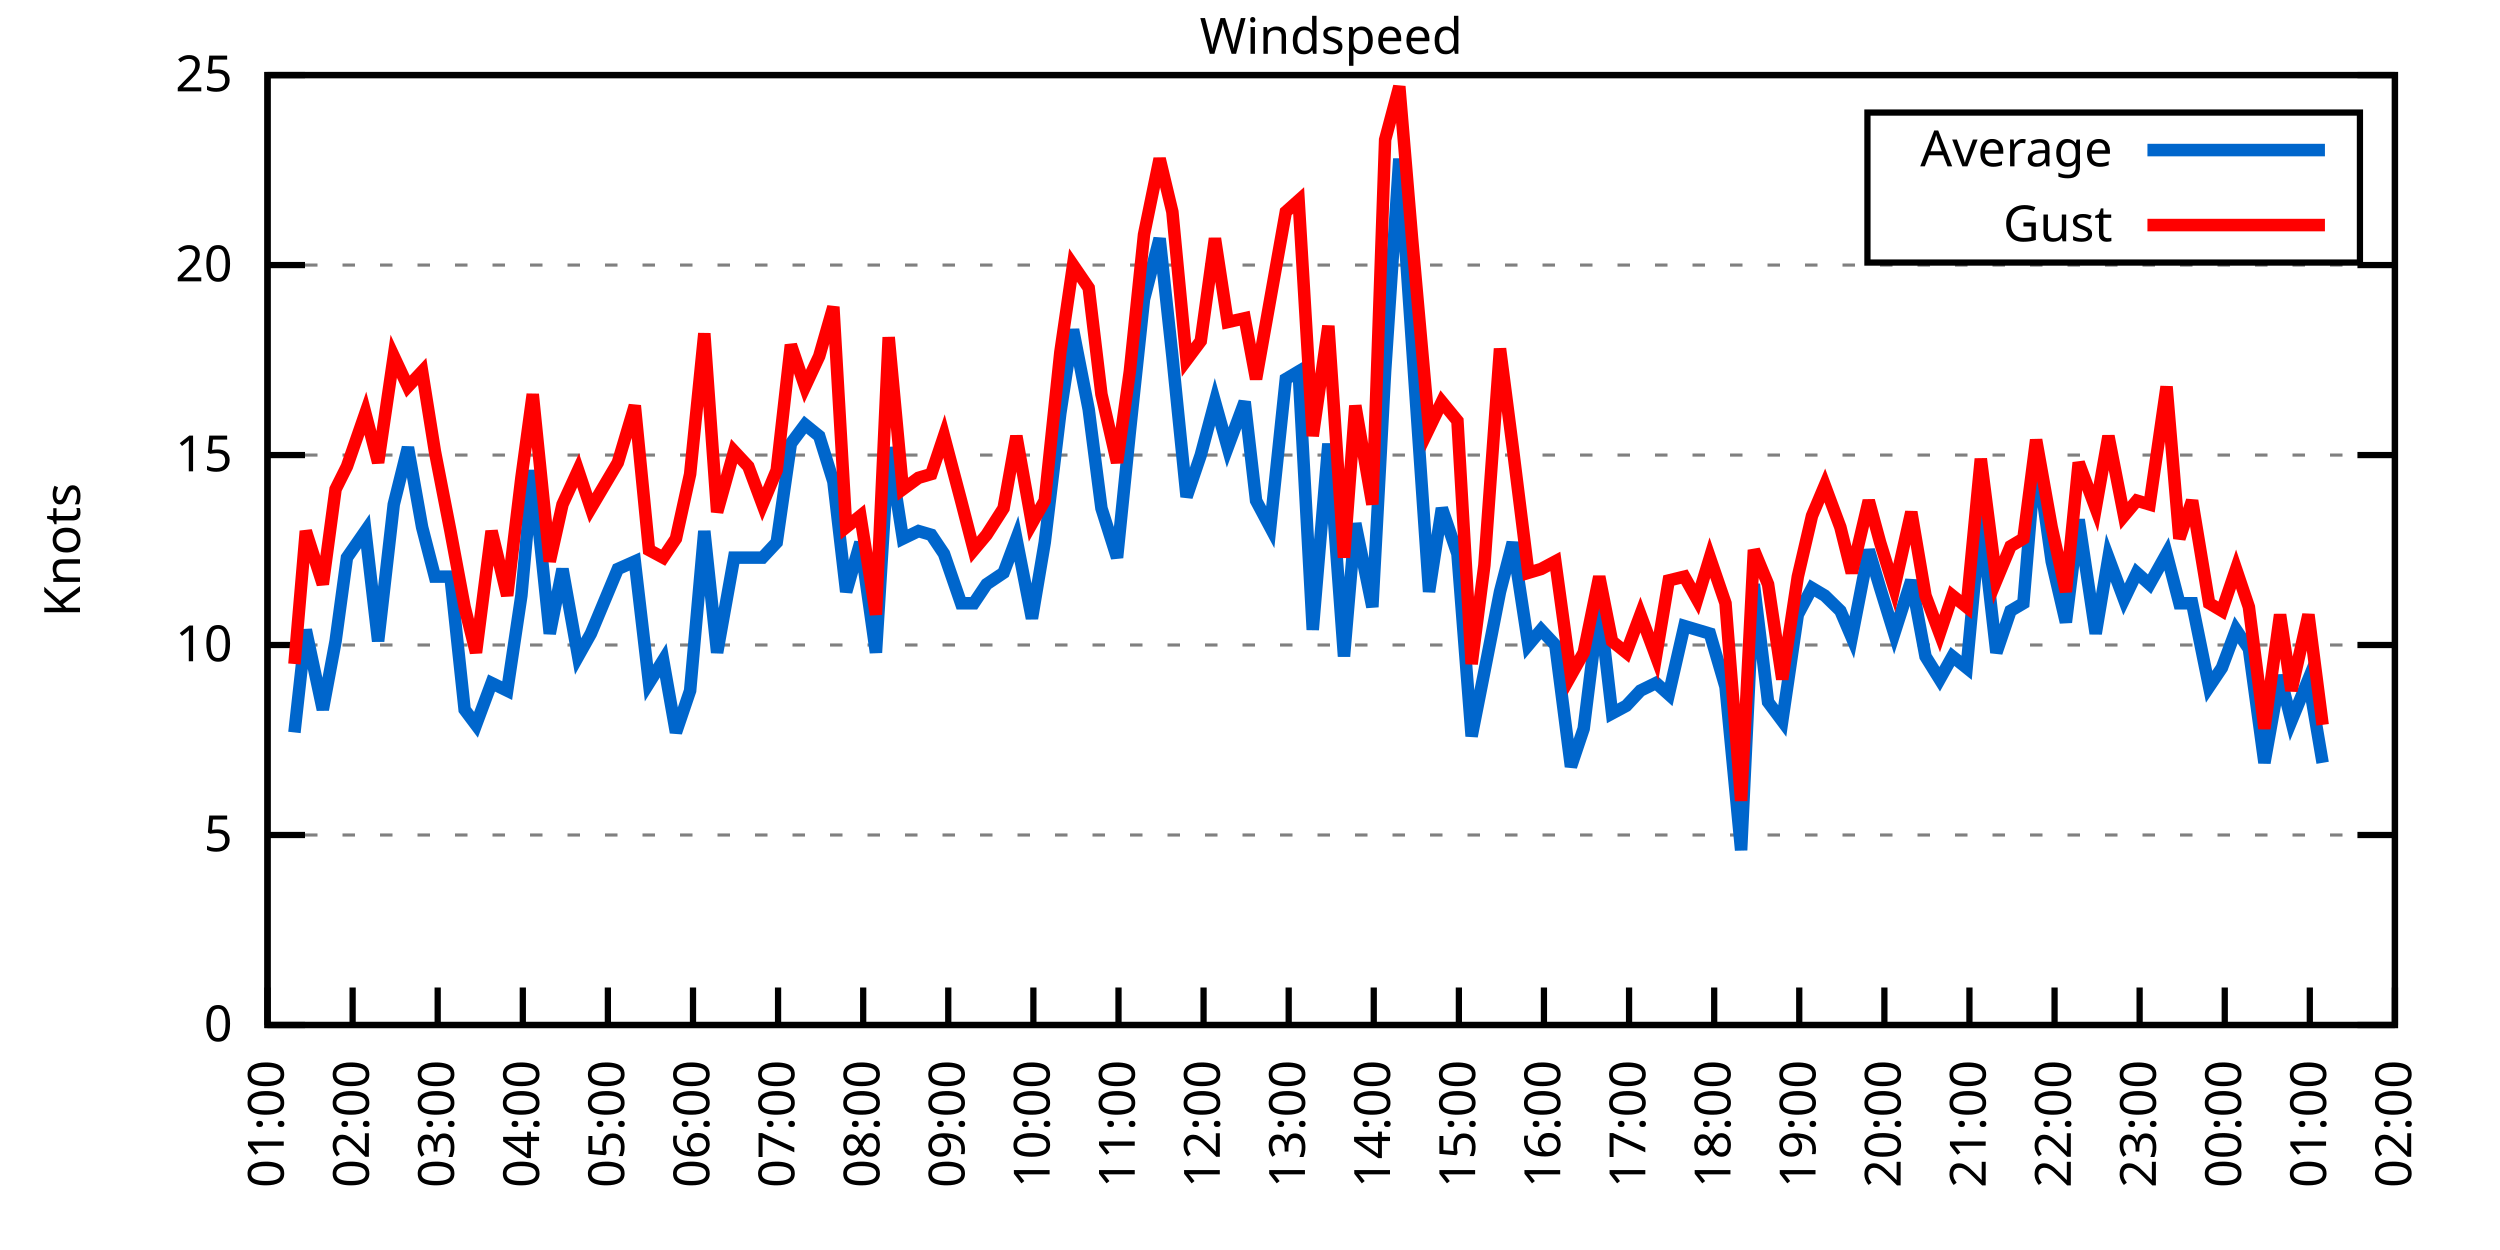
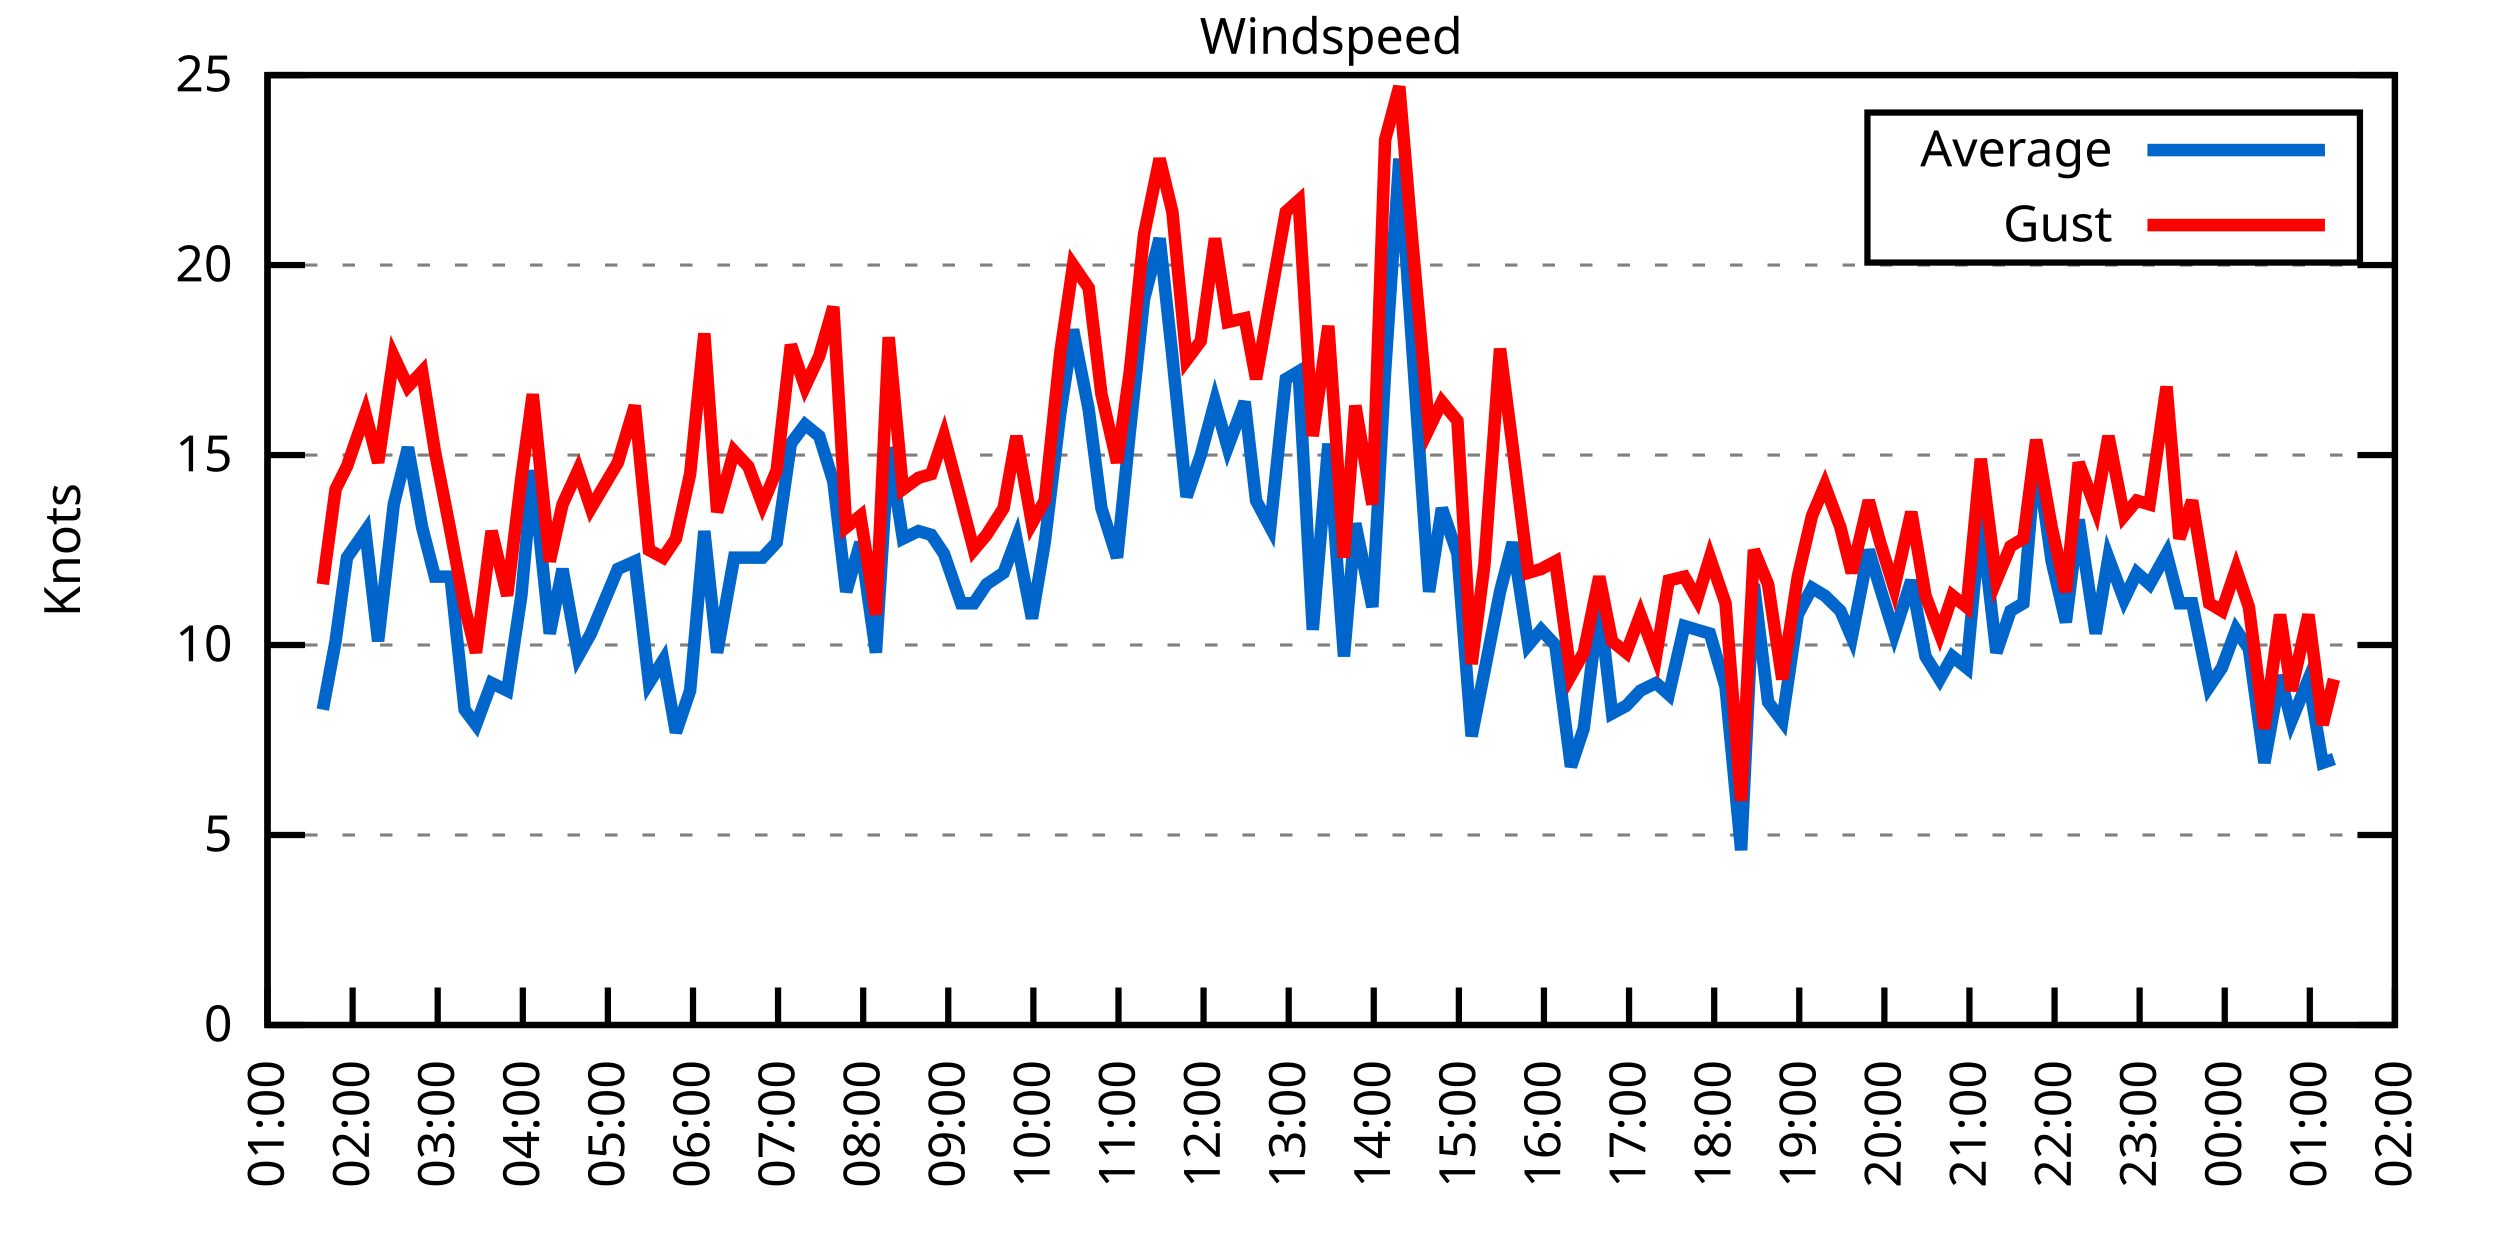
<svg xmlns="http://www.w3.org/2000/svg" xmlns:xlink="http://www.w3.org/1999/xlink" width="400" height="200" viewBox="0 0 400 200">
  <g id="gnuplot_canvas">
    <rect x="0" y="0" width="400" height="200" fill="none" />
    <defs>
      <circle id="gpDot" r="0.5" stroke-width="0.5" stroke="currentColor" />
      <path id="gpPt0" stroke-width="0.333" stroke="currentColor" d="M-1,0 h2 M0,-1 v2" />
      <path id="gpPt1" stroke-width="0.333" stroke="currentColor" d="M-1,-1 L1,1 M1,-1 L-1,1" />
      <path id="gpPt2" stroke-width="0.333" stroke="currentColor" d="M-1,0 L1,0 M0,-1 L0,1 M-1,-1 L1,1 M-1,1 L1,-1" />
      <rect id="gpPt3" stroke-width="0.333" stroke="currentColor" x="-1" y="-1" width="2" height="2" />
      <rect id="gpPt4" stroke-width="0.333" stroke="currentColor" fill="currentColor" x="-1" y="-1" width="2" height="2" />
      <circle id="gpPt5" stroke-width="0.333" stroke="currentColor" cx="0" cy="0" r="1" />
      <use xlink:href="#gpPt5" id="gpPt6" fill="currentColor" stroke="none" />
      <path id="gpPt7" stroke-width="0.333" stroke="currentColor" d="M0,-1.33 L-1.33,0.67 L1.33,0.67 z" />
      <use xlink:href="#gpPt7" id="gpPt8" fill="currentColor" stroke="none" />
      <use xlink:href="#gpPt7" id="gpPt9" stroke="currentColor" transform="rotate(180)" />
      <use xlink:href="#gpPt9" id="gpPt10" fill="currentColor" stroke="none" />
      <use xlink:href="#gpPt3" id="gpPt11" stroke="currentColor" transform="rotate(45)" />
      <use xlink:href="#gpPt11" id="gpPt12" fill="currentColor" stroke="none" />
      <path id="gpPt13" stroke-width="0.333" stroke="currentColor" d="M0,1.330 L1.265,0.411 L0.782,-1.067 L-0.782,-1.076 L-1.265,0.411 z" />
      <use xlink:href="#gpPt13" id="gpPt14" fill="currentColor" stroke="none" />
      <filter id="textbox" filterUnits="objectBoundingBox" x="0" y="0" height="1" width="1">
        <feFlood flood-color="white" flood-opacity="1" result="bgnd" />
        <feComposite in="SourceGraphic" in2="bgnd" operator="atop" />
      </filter>
      <filter id="greybox" filterUnits="objectBoundingBox" x="0" y="0" height="1" width="1">
        <feFlood flood-color="lightgrey" flood-opacity="1" result="grey" />
        <feComposite in="SourceGraphic" in2="grey" operator="atop" />
      </filter>
    </defs>
    <g fill="none" color="white" stroke="currentColor" stroke-width="1.00" stroke-linecap="butt" stroke-linejoin="miter">
</g>
    <g fill="none" color="black" stroke="currentColor" stroke-width="1.00" stroke-linecap="butt" stroke-linejoin="miter">
      <g stroke="none" shape-rendering="crispEdges">
        <polygon fill="rgb(255, 255, 255)" points="42.80,164.00 383.18,164.00 383.18,12.02 42.80,12.02 " />
      </g>
    </g>
    <g fill="none" color="black" stroke="currentColor" stroke-width="1.00" stroke-linecap="butt" stroke-linejoin="miter">
</g>
    <g fill="none" color="black" stroke="black" stroke-width="0.50" stroke-linecap="butt" stroke-linejoin="miter">
</g>
    <g fill="none" color="gray" stroke="currentColor" stroke-width="0.50" stroke-linecap="butt" stroke-linejoin="miter">
      <path stroke="gray" stroke-dasharray="2,4" class="gridline" d="M42.80,164.00 L383.19,164.00  " />
    </g>
    <g fill="none" color="gray" stroke="gray" stroke-width="1.00" stroke-linecap="butt" stroke-linejoin="miter">
</g>
    <g fill="none" color="black" stroke="currentColor" stroke-width="1.00" stroke-linecap="butt" stroke-linejoin="miter">
      <path stroke="black" d="M42.80,164.00 L48.80,164.00 M383.19,164.00 L377.19,164.00  " />
      <g transform="translate(37.20,166.60)" stroke="none" fill="black" font-family="Sans" font-size="8.00" text-anchor="end">
        <text>
          <tspan font-family="Sans"> 0</tspan>
        </text>
      </g>
    </g>
    <g fill="none" color="black" stroke="currentColor" stroke-width="1.00" stroke-linecap="butt" stroke-linejoin="miter">
</g>
    <g fill="none" color="black" stroke="black" stroke-width="0.50" stroke-linecap="butt" stroke-linejoin="miter">
</g>
    <g fill="none" color="gray" stroke="currentColor" stroke-width="0.50" stroke-linecap="butt" stroke-linejoin="miter">
      <path stroke="gray" stroke-dasharray="2,4" class="gridline" d="M42.80,133.60 L383.19,133.60  " />
    </g>
    <g fill="none" color="gray" stroke="gray" stroke-width="1.00" stroke-linecap="butt" stroke-linejoin="miter">
</g>
    <g fill="none" color="black" stroke="currentColor" stroke-width="1.00" stroke-linecap="butt" stroke-linejoin="miter">
      <path stroke="black" d="M42.80,133.60 L48.80,133.60 M383.19,133.60 L377.19,133.60  " />
      <g transform="translate(37.20,136.20)" stroke="none" fill="black" font-family="Sans" font-size="8.00" text-anchor="end">
        <text>
          <tspan font-family="Sans"> 5</tspan>
        </text>
      </g>
    </g>
    <g fill="none" color="black" stroke="currentColor" stroke-width="1.00" stroke-linecap="butt" stroke-linejoin="miter">
</g>
    <g fill="none" color="black" stroke="black" stroke-width="0.50" stroke-linecap="butt" stroke-linejoin="miter">
</g>
    <g fill="none" color="gray" stroke="currentColor" stroke-width="0.50" stroke-linecap="butt" stroke-linejoin="miter">
      <path stroke="gray" stroke-dasharray="2,4" class="gridline" d="M42.80,103.20 L383.19,103.20  " />
    </g>
    <g fill="none" color="gray" stroke="gray" stroke-width="1.00" stroke-linecap="butt" stroke-linejoin="miter">
</g>
    <g fill="none" color="black" stroke="currentColor" stroke-width="1.00" stroke-linecap="butt" stroke-linejoin="miter">
      <path stroke="black" d="M42.80,103.20 L48.80,103.20 M383.19,103.20 L377.19,103.20  " />
      <g transform="translate(37.20,105.80)" stroke="none" fill="black" font-family="Sans" font-size="8.00" text-anchor="end">
        <text>
          <tspan font-family="Sans"> 10</tspan>
        </text>
      </g>
    </g>
    <g fill="none" color="black" stroke="currentColor" stroke-width="1.00" stroke-linecap="butt" stroke-linejoin="miter">
</g>
    <g fill="none" color="black" stroke="black" stroke-width="0.50" stroke-linecap="butt" stroke-linejoin="miter">
</g>
    <g fill="none" color="gray" stroke="currentColor" stroke-width="0.50" stroke-linecap="butt" stroke-linejoin="miter">
      <path stroke="gray" stroke-dasharray="2,4" class="gridline" d="M42.80,72.81 L383.19,72.81  " />
    </g>
    <g fill="none" color="gray" stroke="gray" stroke-width="1.00" stroke-linecap="butt" stroke-linejoin="miter">
</g>
    <g fill="none" color="black" stroke="currentColor" stroke-width="1.00" stroke-linecap="butt" stroke-linejoin="miter">
      <path stroke="black" d="M42.80,72.81 L48.80,72.81 M383.19,72.81 L377.19,72.81  " />
      <g transform="translate(37.20,75.41)" stroke="none" fill="black" font-family="Sans" font-size="8.00" text-anchor="end">
        <text>
          <tspan font-family="Sans"> 15</tspan>
        </text>
      </g>
    </g>
    <g fill="none" color="black" stroke="currentColor" stroke-width="1.00" stroke-linecap="butt" stroke-linejoin="miter">
</g>
    <g fill="none" color="black" stroke="black" stroke-width="0.50" stroke-linecap="butt" stroke-linejoin="miter">
</g>
    <g fill="none" color="gray" stroke="currentColor" stroke-width="0.50" stroke-linecap="butt" stroke-linejoin="miter">
      <path stroke="gray" stroke-dasharray="2,4" class="gridline" d="M42.80,42.41 L383.19,42.41  " />
    </g>
    <g fill="none" color="gray" stroke="gray" stroke-width="1.00" stroke-linecap="butt" stroke-linejoin="miter">
</g>
    <g fill="none" color="black" stroke="currentColor" stroke-width="1.00" stroke-linecap="butt" stroke-linejoin="miter">
      <path stroke="black" d="M42.80,42.41 L48.80,42.41 M383.19,42.41 L377.19,42.41  " />
      <g transform="translate(37.20,45.01)" stroke="none" fill="black" font-family="Sans" font-size="8.00" text-anchor="end">
        <text>
          <tspan font-family="Sans"> 20</tspan>
        </text>
      </g>
    </g>
    <g fill="none" color="black" stroke="currentColor" stroke-width="1.00" stroke-linecap="butt" stroke-linejoin="miter">
</g>
    <g fill="none" color="black" stroke="black" stroke-width="0.50" stroke-linecap="butt" stroke-linejoin="miter">
</g>
    <g fill="none" color="gray" stroke="currentColor" stroke-width="0.50" stroke-linecap="butt" stroke-linejoin="miter">
      <path stroke="gray" stroke-dasharray="2,4" class="gridline" d="M42.80,12.01 L383.19,12.01  " />
    </g>
    <g fill="none" color="gray" stroke="gray" stroke-width="1.00" stroke-linecap="butt" stroke-linejoin="miter">
</g>
    <g fill="none" color="black" stroke="currentColor" stroke-width="1.00" stroke-linecap="butt" stroke-linejoin="miter">
      <path stroke="black" d="M42.80,12.01 L48.80,12.01 M383.19,12.01 L377.19,12.01  " />
      <g transform="translate(37.20,14.61)" stroke="none" fill="black" font-family="Sans" font-size="8.00" text-anchor="end">
        <text>
          <tspan font-family="Sans"> 25</tspan>
        </text>
      </g>
    </g>
    <g fill="none" color="black" stroke="currentColor" stroke-width="1.00" stroke-linecap="butt" stroke-linejoin="miter">
      <path stroke="black" d="M42.80,164.00 L42.80,158.00  " />
      <g transform="translate(45.40,169.60) rotate(270.00)" stroke="none" fill="black" font-family="Sans" font-size="8.00" text-anchor="end">
        <text>
          <tspan font-family="Sans">01:00</tspan>
        </text>
      </g>
    </g>
    <g fill="none" color="black" stroke="currentColor" stroke-width="1.00" stroke-linecap="butt" stroke-linejoin="miter">
      <path stroke="black" d="M56.42,164.00 L56.42,158.00  " />
      <g transform="translate(59.02,169.60) rotate(270.00)" stroke="none" fill="black" font-family="Sans" font-size="8.00" text-anchor="end">
        <text>
          <tspan font-family="Sans">02:00</tspan>
        </text>
      </g>
    </g>
    <g fill="none" color="black" stroke="currentColor" stroke-width="1.00" stroke-linecap="butt" stroke-linejoin="miter">
      <path stroke="black" d="M70.03,164.00 L70.03,158.00  " />
      <g transform="translate(72.63,169.60) rotate(270.00)" stroke="none" fill="black" font-family="Sans" font-size="8.00" text-anchor="end">
        <text>
          <tspan font-family="Sans">03:00</tspan>
        </text>
      </g>
    </g>
    <g fill="none" color="black" stroke="currentColor" stroke-width="1.00" stroke-linecap="butt" stroke-linejoin="miter">
      <path stroke="black" d="M83.65,164.00 L83.65,158.00  " />
      <g transform="translate(86.25,169.60) rotate(270.00)" stroke="none" fill="black" font-family="Sans" font-size="8.00" text-anchor="end">
        <text>
          <tspan font-family="Sans">04:00</tspan>
        </text>
      </g>
    </g>
    <g fill="none" color="black" stroke="currentColor" stroke-width="1.00" stroke-linecap="butt" stroke-linejoin="miter">
      <path stroke="black" d="M97.26,164.00 L97.26,158.00  " />
      <g transform="translate(99.86,169.60) rotate(270.00)" stroke="none" fill="black" font-family="Sans" font-size="8.00" text-anchor="end">
        <text>
          <tspan font-family="Sans">05:00</tspan>
        </text>
      </g>
    </g>
    <g fill="none" color="black" stroke="currentColor" stroke-width="1.00" stroke-linecap="butt" stroke-linejoin="miter">
      <path stroke="black" d="M110.88,164.00 L110.88,158.00  " />
      <g transform="translate(113.48,169.60) rotate(270.00)" stroke="none" fill="black" font-family="Sans" font-size="8.00" text-anchor="end">
        <text>
          <tspan font-family="Sans">06:00</tspan>
        </text>
      </g>
    </g>
    <g fill="none" color="black" stroke="currentColor" stroke-width="1.00" stroke-linecap="butt" stroke-linejoin="miter">
      <path stroke="black" d="M124.49,164.00 L124.49,158.00  " />
      <g transform="translate(127.09,169.60) rotate(270.00)" stroke="none" fill="black" font-family="Sans" font-size="8.00" text-anchor="end">
        <text>
          <tspan font-family="Sans">07:00</tspan>
        </text>
      </g>
    </g>
    <g fill="none" color="black" stroke="currentColor" stroke-width="1.00" stroke-linecap="butt" stroke-linejoin="miter">
      <path stroke="black" d="M138.11,164.00 L138.11,158.00  " />
      <g transform="translate(140.71,169.60) rotate(270.00)" stroke="none" fill="black" font-family="Sans" font-size="8.00" text-anchor="end">
        <text>
          <tspan font-family="Sans">08:00</tspan>
        </text>
      </g>
    </g>
    <g fill="none" color="black" stroke="currentColor" stroke-width="1.00" stroke-linecap="butt" stroke-linejoin="miter">
      <path stroke="black" d="M151.72,164.00 L151.72,158.00  " />
      <g transform="translate(154.32,169.60) rotate(270.00)" stroke="none" fill="black" font-family="Sans" font-size="8.00" text-anchor="end">
        <text>
          <tspan font-family="Sans">09:00</tspan>
        </text>
      </g>
    </g>
    <g fill="none" color="black" stroke="currentColor" stroke-width="1.00" stroke-linecap="butt" stroke-linejoin="miter">
      <path stroke="black" d="M165.34,164.00 L165.34,158.00  " />
      <g transform="translate(167.94,169.60) rotate(270.00)" stroke="none" fill="black" font-family="Sans" font-size="8.00" text-anchor="end">
        <text>
          <tspan font-family="Sans">10:00</tspan>
        </text>
      </g>
    </g>
    <g fill="none" color="black" stroke="currentColor" stroke-width="1.00" stroke-linecap="butt" stroke-linejoin="miter">
      <path stroke="black" d="M178.96,164.00 L178.96,158.00  " />
      <g transform="translate(181.56,169.60) rotate(270.00)" stroke="none" fill="black" font-family="Sans" font-size="8.00" text-anchor="end">
        <text>
          <tspan font-family="Sans">11:00</tspan>
        </text>
      </g>
    </g>
    <g fill="none" color="black" stroke="currentColor" stroke-width="1.00" stroke-linecap="butt" stroke-linejoin="miter">
      <path stroke="black" d="M192.57,164.00 L192.57,158.00  " />
      <g transform="translate(195.17,169.60) rotate(270.00)" stroke="none" fill="black" font-family="Sans" font-size="8.00" text-anchor="end">
        <text>
          <tspan font-family="Sans">12:00</tspan>
        </text>
      </g>
    </g>
    <g fill="none" color="black" stroke="currentColor" stroke-width="1.00" stroke-linecap="butt" stroke-linejoin="miter">
      <path stroke="black" d="M206.19,164.00 L206.19,158.00  " />
      <g transform="translate(208.79,169.60) rotate(270.00)" stroke="none" fill="black" font-family="Sans" font-size="8.00" text-anchor="end">
        <text>
          <tspan font-family="Sans">13:00</tspan>
        </text>
      </g>
    </g>
    <g fill="none" color="black" stroke="currentColor" stroke-width="1.00" stroke-linecap="butt" stroke-linejoin="miter">
      <path stroke="black" d="M219.80,164.00 L219.80,158.00  " />
      <g transform="translate(222.40,169.60) rotate(270.00)" stroke="none" fill="black" font-family="Sans" font-size="8.00" text-anchor="end">
        <text>
          <tspan font-family="Sans">14:00</tspan>
        </text>
      </g>
    </g>
    <g fill="none" color="black" stroke="currentColor" stroke-width="1.00" stroke-linecap="butt" stroke-linejoin="miter">
      <path stroke="black" d="M233.42,164.00 L233.42,158.00  " />
      <g transform="translate(236.02,169.60) rotate(270.00)" stroke="none" fill="black" font-family="Sans" font-size="8.00" text-anchor="end">
        <text>
          <tspan font-family="Sans">15:00</tspan>
        </text>
      </g>
    </g>
    <g fill="none" color="black" stroke="currentColor" stroke-width="1.00" stroke-linecap="butt" stroke-linejoin="miter">
      <path stroke="black" d="M247.03,164.00 L247.03,158.00  " />
      <g transform="translate(249.63,169.60) rotate(270.00)" stroke="none" fill="black" font-family="Sans" font-size="8.00" text-anchor="end">
        <text>
          <tspan font-family="Sans">16:00</tspan>
        </text>
      </g>
    </g>
    <g fill="none" color="black" stroke="currentColor" stroke-width="1.00" stroke-linecap="butt" stroke-linejoin="miter">
      <path stroke="black" d="M260.65,164.00 L260.65,158.00  " />
      <g transform="translate(263.25,169.60) rotate(270.00)" stroke="none" fill="black" font-family="Sans" font-size="8.00" text-anchor="end">
        <text>
          <tspan font-family="Sans">17:00</tspan>
        </text>
      </g>
    </g>
    <g fill="none" color="black" stroke="currentColor" stroke-width="1.00" stroke-linecap="butt" stroke-linejoin="miter">
      <path stroke="black" d="M274.27,164.00 L274.27,158.00  " />
      <g transform="translate(276.87,169.60) rotate(270.00)" stroke="none" fill="black" font-family="Sans" font-size="8.00" text-anchor="end">
        <text>
          <tspan font-family="Sans">18:00</tspan>
        </text>
      </g>
    </g>
    <g fill="none" color="black" stroke="currentColor" stroke-width="1.00" stroke-linecap="butt" stroke-linejoin="miter">
      <path stroke="black" d="M287.88,164.00 L287.88,158.00  " />
      <g transform="translate(290.48,169.60) rotate(270.00)" stroke="none" fill="black" font-family="Sans" font-size="8.00" text-anchor="end">
        <text>
          <tspan font-family="Sans">19:00</tspan>
        </text>
      </g>
    </g>
    <g fill="none" color="black" stroke="currentColor" stroke-width="1.00" stroke-linecap="butt" stroke-linejoin="miter">
      <path stroke="black" d="M301.50,164.00 L301.50,158.00  " />
      <g transform="translate(304.10,169.60) rotate(270.00)" stroke="none" fill="black" font-family="Sans" font-size="8.00" text-anchor="end">
        <text>
          <tspan font-family="Sans">20:00</tspan>
        </text>
      </g>
    </g>
    <g fill="none" color="black" stroke="currentColor" stroke-width="1.00" stroke-linecap="butt" stroke-linejoin="miter">
      <path stroke="black" d="M315.11,164.00 L315.11,158.00  " />
      <g transform="translate(317.71,169.60) rotate(270.00)" stroke="none" fill="black" font-family="Sans" font-size="8.00" text-anchor="end">
        <text>
          <tspan font-family="Sans">21:00</tspan>
        </text>
      </g>
    </g>
    <g fill="none" color="black" stroke="currentColor" stroke-width="1.00" stroke-linecap="butt" stroke-linejoin="miter">
      <path stroke="black" d="M328.73,164.00 L328.73,158.00  " />
      <g transform="translate(331.33,169.60) rotate(270.00)" stroke="none" fill="black" font-family="Sans" font-size="8.00" text-anchor="end">
        <text>
          <tspan font-family="Sans">22:00</tspan>
        </text>
      </g>
    </g>
    <g fill="none" color="black" stroke="currentColor" stroke-width="1.00" stroke-linecap="butt" stroke-linejoin="miter">
      <path stroke="black" d="M342.34,164.00 L342.34,158.00  " />
      <g transform="translate(344.94,169.60) rotate(270.00)" stroke="none" fill="black" font-family="Sans" font-size="8.00" text-anchor="end">
        <text>
          <tspan font-family="Sans">23:00</tspan>
        </text>
      </g>
    </g>
    <g fill="none" color="black" stroke="currentColor" stroke-width="1.00" stroke-linecap="butt" stroke-linejoin="miter">
      <path stroke="black" d="M355.96,164.00 L355.96,158.00  " />
      <g transform="translate(358.56,169.60) rotate(270.00)" stroke="none" fill="black" font-family="Sans" font-size="8.00" text-anchor="end">
        <text>
          <tspan font-family="Sans">00:00</tspan>
        </text>
      </g>
    </g>
    <g fill="none" color="black" stroke="currentColor" stroke-width="1.00" stroke-linecap="butt" stroke-linejoin="miter">
      <path stroke="black" d="M369.57,164.00 L369.57,158.00  " />
      <g transform="translate(372.17,169.60) rotate(270.00)" stroke="none" fill="black" font-family="Sans" font-size="8.00" text-anchor="end">
        <text>
          <tspan font-family="Sans">01:00</tspan>
        </text>
      </g>
    </g>
    <g fill="none" color="black" stroke="currentColor" stroke-width="1.00" stroke-linecap="butt" stroke-linejoin="miter">
      <path stroke="black" d="M383.19,164.00 L383.19,158.00  " />
      <g transform="translate(385.79,169.60) rotate(270.00)" stroke="none" fill="black" font-family="Sans" font-size="8.00" text-anchor="end">
        <text>
          <tspan font-family="Sans">02:00</tspan>
        </text>
      </g>
    </g>
    <g fill="none" color="black" stroke="currentColor" stroke-width="1.00" stroke-linecap="butt" stroke-linejoin="miter">
</g>
    <g fill="none" color="black" stroke="currentColor" stroke-width="1.00" stroke-linecap="butt" stroke-linejoin="miter">
      <path stroke="black" d="M42.80,12.01 L42.80,164.00 L383.19,164.00 L383.19,12.01 L42.80,12.01 Z  " />
    </g>
    <g fill="none" color="black" stroke="currentColor" stroke-width="1.00" stroke-linecap="butt" stroke-linejoin="miter">
</g>
    <g fill="none" color="black" stroke="currentColor" stroke-width="1.00" stroke-linecap="butt" stroke-linejoin="miter">
      <path stroke="black" d="M298.79,42.01 L298.79,18.01 L377.59,18.01 L377.59,42.01 L298.79,42.01 Z  " />
    </g>
    <g id="Windspeed_plot_1">
      <g fill="none" color="white" stroke="black" stroke-width="2.00" stroke-linecap="butt" stroke-linejoin="miter">
</g>
      <g fill="none" color="black" stroke="currentColor" stroke-width="2.00" stroke-linecap="butt" stroke-linejoin="miter">
        <g transform="translate(337.99,26.61)" stroke="none" fill="black" font-family="Sans" font-size="8.00" text-anchor="end">
          <text>
            <tspan font-family="Sans">Average</tspan>
          </text>
        </g>
      </g>
      <g fill="none" color="black" stroke="currentColor" stroke-width="2.00" stroke-linecap="butt" stroke-linejoin="miter">
-         <path stroke="rgb(  0, 102, 204)" d="M343.59,24.01 L371.99,24.01 M47.11,117.19 L48.93,100.77 L51.65,113.54 L53.69,102.60 L55.51,89.22 L58.46,84.97   L60.50,102.60 L63.00,80.71 L65.27,71.59 L67.54,84.36 L69.58,92.26 L72.07,92.26 L74.34,113.54 L76.16,115.97   L78.65,109.28 L81.15,110.50 L83.42,95.30 L85.24,75.24 L87.96,101.38 L90.00,91.04 L92.50,105.03 L94.54,101.38   L98.85,91.04 L101.57,89.83 L103.84,109.28 L106.11,105.64 L108.15,117.19 L110.42,110.50 L112.69,84.97 L114.74,104.42   L117.46,89.22 L119.73,89.22 L122.00,89.22 L124.27,86.79 L126.54,70.98 L128.81,67.94 L131.07,69.77 L133.34,77.06   L135.39,94.69 L137.66,86.79 L140.15,104.42 L142.19,71.59 L144.46,86.18 L146.96,84.97 L149.00,85.57 L151.04,88.61   L153.77,96.52 L155.81,96.52 L157.85,93.48 L160.57,91.65 L162.62,86.18 L165.11,98.95 L167.16,86.79 L169.65,66.12   L171.69,52.74 L174.19,65.51 L176.23,81.32 L178.73,89.22 L180.77,69.16 L183.04,47.88 L185.54,38.15 L187.58,57.00   L189.85,79.49 L192.12,72.81 L194.39,64.29 L196.43,71.59 L199.15,64.29 L200.97,80.10 L203.24,84.36 L205.73,60.65   L207.78,59.43 L210.04,100.77 L212.54,70.98 L215.04,105.03 L216.85,83.75 L219.58,97.12 L221.62,59.43 L223.89,25.39   L225.93,55.18 L228.65,94.69 L230.70,81.32 L233.19,88.61 L235.46,117.80 L237.50,107.46 L240.00,94.69 L242.04,86.79   L244.54,103.20 L246.58,100.77 L248.85,103.20 L251.35,122.66 L253.39,116.58 L255.88,96.52 L257.93,114.15 L260.20,112.93   L262.47,110.50 L264.96,109.28 L267.00,111.11 L269.50,100.16 L271.54,100.77 L273.58,101.38 L276.08,109.89 L278.58,136.03   L280.62,93.48 L282.89,112.32 L285.16,115.36 L287.65,98.34 L289.92,94.08 L291.97,95.30 L294.46,97.73 L296.28,101.99   L299.00,88.00 L300.82,94.08 L303.08,101.38 L305.81,92.87 L308.08,105.03 L310.35,108.68 L312.39,105.03 L314.66,106.85   L316.93,82.53 L319.42,104.42 L321.69,97.73 L323.74,96.52 L325.78,72.20 L328.27,89.83 L330.54,99.56 L332.59,83.14   L335.31,101.38 L337.35,89.22 L339.85,95.91 L341.89,91.65 L343.93,93.48 L346.65,88.61 L348.70,96.52 L350.74,96.52   L353.46,109.89 L355.50,106.85 L357.77,100.77 L359.82,103.81 L362.31,122.05 L364.81,108.07 L366.62,115.36 L369.35,108.68   L371.62,122.05  " />
+         <path stroke="rgb(  0, 102, 204)" d="M343.59,24.01 L371.99,24.01 M51.65,113.54 L53.69,102.60 L55.51,89.22 L58.46,84.97 L60.50,102.60 L63.00,80.71   L65.27,71.59 L67.54,84.36 L69.58,92.26 L72.07,92.26 L74.34,113.54 L76.16,115.97 L78.65,109.28 L81.15,110.50   L83.42,95.30 L85.24,75.24 L87.96,101.38 L90.00,91.04 L92.50,105.03 L94.54,101.38 L98.85,91.04 L101.57,89.83   L103.84,109.28 L106.11,105.64 L108.15,117.19 L110.42,110.50 L112.69,84.97 L114.74,104.42 L117.46,89.22 L119.73,89.22   L122.00,89.22 L124.27,86.79 L126.54,70.98 L128.81,67.94 L131.07,69.77 L133.34,77.06 L135.39,94.69 L137.66,86.79   L140.15,104.42 L142.19,71.59 L144.46,86.18 L146.96,84.97 L149.00,85.57 L151.04,88.61 L153.77,96.52 L155.81,96.52   L157.85,93.48 L160.57,91.65 L162.62,86.18 L165.11,98.95 L167.16,86.79 L169.65,66.12 L171.69,52.74 L174.19,65.51   L176.23,81.32 L178.73,89.22 L180.77,69.16 L183.04,47.88 L185.54,38.15 L187.58,57.00 L189.85,79.49 L192.12,72.81   L194.39,64.29 L196.43,71.59 L199.15,64.29 L200.97,80.10 L203.24,84.36 L205.73,60.65 L207.78,59.43 L210.04,100.77   L212.54,70.98 L215.04,105.03 L216.85,83.75 L219.58,97.12 L221.62,59.43 L223.89,25.39 L225.93,55.18 L228.65,94.69   L230.70,81.32 L233.19,88.61 L235.46,117.80 L237.50,107.46 L240.00,94.69 L242.04,86.79 L244.54,103.20 L246.58,100.77   L248.85,103.20 L251.35,122.66 L253.39,116.58 L255.88,96.52 L257.93,114.15 L260.20,112.93 L262.47,110.50 L264.96,109.28   L267.00,111.11 L269.50,100.16 L271.54,100.77 L273.58,101.38 L276.08,109.89 L278.58,136.03 L280.62,93.48 L282.89,112.32   L285.16,115.36 L287.65,98.34 L289.92,94.08 L291.97,95.30 L294.46,97.73 L296.28,101.99 L299.00,88.00 L300.82,94.08   L303.08,101.38 L305.81,92.87 L308.08,105.03 L310.35,108.68 L312.39,105.03 L314.66,106.85 L316.93,82.53 L319.42,104.42   L321.69,97.73 L323.74,96.52 L325.78,72.20 L328.27,89.83 L330.54,99.56 L332.59,83.14 L335.31,101.38 L337.35,89.22   L339.85,95.91 L341.89,91.65 L343.93,93.48 L346.65,88.61 L348.70,96.52 L350.74,96.52 L353.46,109.89 L355.50,106.85   L357.77,100.77 L359.82,103.81 L362.31,122.05 L364.81,108.07 L366.62,115.36 L369.35,108.68 L371.62,122.05 L373.43,121.44    " />
      </g>
    </g>
    <g id="Windspeed_plot_2">
      <g fill="none" color="black" stroke="currentColor" stroke-width="2.00" stroke-linecap="butt" stroke-linejoin="miter">
        <g transform="translate(337.99,38.61)" stroke="none" fill="black" font-family="Sans" font-size="8.00" text-anchor="end">
          <text>
            <tspan font-family="Sans">Gust</tspan>
          </text>
        </g>
      </g>
      <g fill="none" color="black" stroke="currentColor" stroke-width="2.00" stroke-linecap="butt" stroke-linejoin="miter">
-         <path stroke="rgb(255,   0,   0)" d="M343.59,36.01 L371.99,36.01 M47.11,106.24 L48.93,84.97 L51.65,93.48 L53.69,78.28 L55.51,74.63 L58.46,66.12   L60.50,74.02 L63.00,57.00 L65.27,61.86 L67.54,59.43 L69.58,72.20 L72.07,84.97 L74.34,97.12 L76.16,104.42   L78.65,84.97 L81.15,95.30 L83.42,76.45 L85.24,63.08 L87.96,89.83 L90.00,80.71 L92.50,75.24 L94.54,81.32   L98.85,74.02 L101.57,64.90 L103.84,88.00 L106.11,89.22 L108.15,86.18 L110.42,75.85 L112.69,53.35 L114.74,81.93   L117.46,72.20 L119.73,74.63 L122.00,80.71 L124.27,75.24 L126.54,55.18 L128.81,61.86 L131.07,57.00 L133.34,49.10   L135.39,84.36 L137.66,82.53 L140.15,98.34 L142.19,53.96 L144.46,78.28 L146.96,76.45 L149.00,75.85 L151.04,69.77   L153.77,80.10 L155.81,88.00 L157.85,85.57 L160.57,81.32 L162.62,69.77 L165.11,83.75 L167.16,80.10 L169.65,56.39   L171.69,42.41 L174.19,46.06 L176.23,63.08 L178.73,74.02 L180.77,59.43 L183.04,37.54 L185.54,25.39 L187.58,33.90   L189.85,57.61 L192.12,54.57 L194.39,38.15 L196.43,51.53 L199.15,50.92 L200.97,60.65 L203.24,47.88 L205.73,33.90   L207.78,32.07 L210.04,69.77 L212.54,52.14 L215.04,89.22 L216.85,64.90 L219.58,80.71 L221.62,22.35 L223.89,13.83   L225.93,38.15 L228.65,68.55 L230.70,64.29 L233.19,67.33 L235.46,106.24 L237.50,90.44 L240.00,55.78 L242.04,71.59   L244.54,91.65 L246.58,91.04 L248.85,89.83 L251.35,108.07 L253.39,104.42 L255.88,92.26 L257.93,102.60 L260.20,104.42   L262.47,98.34 L264.96,105.03 L267.00,92.87 L269.50,92.26 L271.54,95.91 L273.58,89.22 L276.08,96.52 L278.58,128.13   L280.62,88.00 L282.89,93.48 L285.16,108.68 L287.65,92.26 L289.92,82.53 L291.97,77.67 L294.46,84.36 L296.28,91.65   L299.00,80.10 L300.82,86.79 L303.08,94.08 L305.81,81.93 L308.08,95.30 L310.35,101.38 L312.39,95.30 L314.66,97.12   L316.93,73.41 L319.42,92.87 L321.69,87.40 L323.74,86.18 L325.78,70.37 L328.27,84.36 L330.54,94.69 L332.59,74.02   L335.31,81.32 L337.35,69.77 L339.85,82.53 L341.89,80.10 L343.93,80.71 L346.65,61.86 L348.70,86.18 L350.74,80.10   L353.46,96.52 L355.50,97.73 L357.77,91.04 L359.82,97.12 L362.31,116.58 L364.81,98.34 L366.62,110.50 L369.35,98.34   L371.62,115.97  " />
+         <path stroke="rgb(255,   0,   0)" d="M343.59,36.01 L371.99,36.01 M51.65,93.48 L53.69,78.28 L55.51,74.63 L58.46,66.12 L60.50,74.02 L63.00,57.00   L65.27,61.86 L67.54,59.43 L69.58,72.20 L72.07,84.97 L74.34,97.12 L76.16,104.42 L78.65,84.97 L81.15,95.30   L83.42,76.45 L85.24,63.08 L87.96,89.83 L90.00,80.71 L92.50,75.24 L94.54,81.32 L98.85,74.02 L101.57,64.90   L103.84,88.00 L106.11,89.22 L108.15,86.18 L110.42,75.85 L112.69,53.35 L114.74,81.93 L117.46,72.20 L119.73,74.63   L122.00,80.71 L124.27,75.24 L126.54,55.18 L128.81,61.86 L131.07,57.00 L133.34,49.10 L135.39,84.36 L137.66,82.53   L140.15,98.34 L142.19,53.96 L144.46,78.28 L146.96,76.45 L149.00,75.85 L151.04,69.77 L153.77,80.10 L155.81,88.00   L157.85,85.57 L160.57,81.32 L162.62,69.77 L165.11,83.75 L167.16,80.10 L169.65,56.39 L171.69,42.41 L174.19,46.06   L176.23,63.08 L178.73,74.02 L180.77,59.43 L183.04,37.54 L185.54,25.39 L187.58,33.90 L189.85,57.61 L192.12,54.57   L194.39,38.15 L196.43,51.53 L199.15,50.92 L200.97,60.65 L203.24,47.88 L205.73,33.90 L207.78,32.07 L210.04,69.77   L212.54,52.14 L215.04,89.22 L216.85,64.90 L219.58,80.71 L221.62,22.35 L223.89,13.83 L225.93,38.15 L228.65,68.55   L230.70,64.29 L233.19,67.33 L235.46,106.24 L237.50,90.44 L240.00,55.78 L242.04,71.59 L244.54,91.65 L246.58,91.04   L248.85,89.83 L251.35,108.07 L253.39,104.42 L255.88,92.26 L257.93,102.60 L260.20,104.42 L262.47,98.34 L264.96,105.03   L267.00,92.87 L269.50,92.26 L271.54,95.91 L273.58,89.22 L276.08,96.52 L278.58,128.13 L280.62,88.00 L282.89,93.48   L285.16,108.68 L287.65,92.26 L289.92,82.53 L291.97,77.67 L294.46,84.36 L296.28,91.65 L299.00,80.10 L300.82,86.79   L303.08,94.08 L305.81,81.93 L308.08,95.30 L310.35,101.38 L312.39,95.30 L314.66,97.12 L316.93,73.41 L319.42,92.87   L321.69,87.40 L323.74,86.18 L325.78,70.37 L328.27,84.36 L330.54,94.69 L332.59,74.02 L335.31,81.32 L337.35,69.77   L339.85,82.53 L341.89,80.10 L343.93,80.71 L346.65,61.86 L348.70,86.18 L350.74,80.10 L353.46,96.52 L355.50,97.73   L357.77,91.04 L359.82,97.12 L362.31,116.58 L364.81,98.34 L366.62,110.50 L369.35,98.34 L371.62,115.97 L373.43,108.68    " />
      </g>
    </g>
    <g fill="none" color="black" stroke="currentColor" stroke-width="2.00" stroke-linecap="butt" stroke-linejoin="miter">
</g>
    <g fill="none" color="black" stroke="black" stroke-width="1.00" stroke-linecap="butt" stroke-linejoin="miter">
</g>
    <g fill="none" color="black" stroke="currentColor" stroke-width="1.00" stroke-linecap="butt" stroke-linejoin="miter">
      <path stroke="black" d="M42.80,12.01 L42.80,164.00 L383.19,164.00 L383.19,12.01 L42.80,12.01 Z  " />
      <g transform="translate(12.80,88.01) rotate(270.00)" stroke="none" fill="black" font-family="Sans" font-size="8.00" text-anchor="middle">
        <text>
          <tspan font-family="Sans">Knots</tspan>
        </text>
      </g>
    </g>
    <g fill="none" color="black" stroke="currentColor" stroke-width="1.00" stroke-linecap="butt" stroke-linejoin="miter">
</g>
    <g fill="none" color="black" stroke="currentColor" stroke-width="1.00" stroke-linecap="butt" stroke-linejoin="miter">
      <g transform="translate(212.99,8.61)" stroke="none" fill="black" font-family="Sans" font-size="8.00" text-anchor="middle">
        <text>
          <tspan font-family="Sans">Windspeed</tspan>
        </text>
      </g>
    </g>
    <g fill="none" color="black" stroke="currentColor" stroke-width="1.00" stroke-linecap="butt" stroke-linejoin="miter">
</g>
  </g>
</svg>
